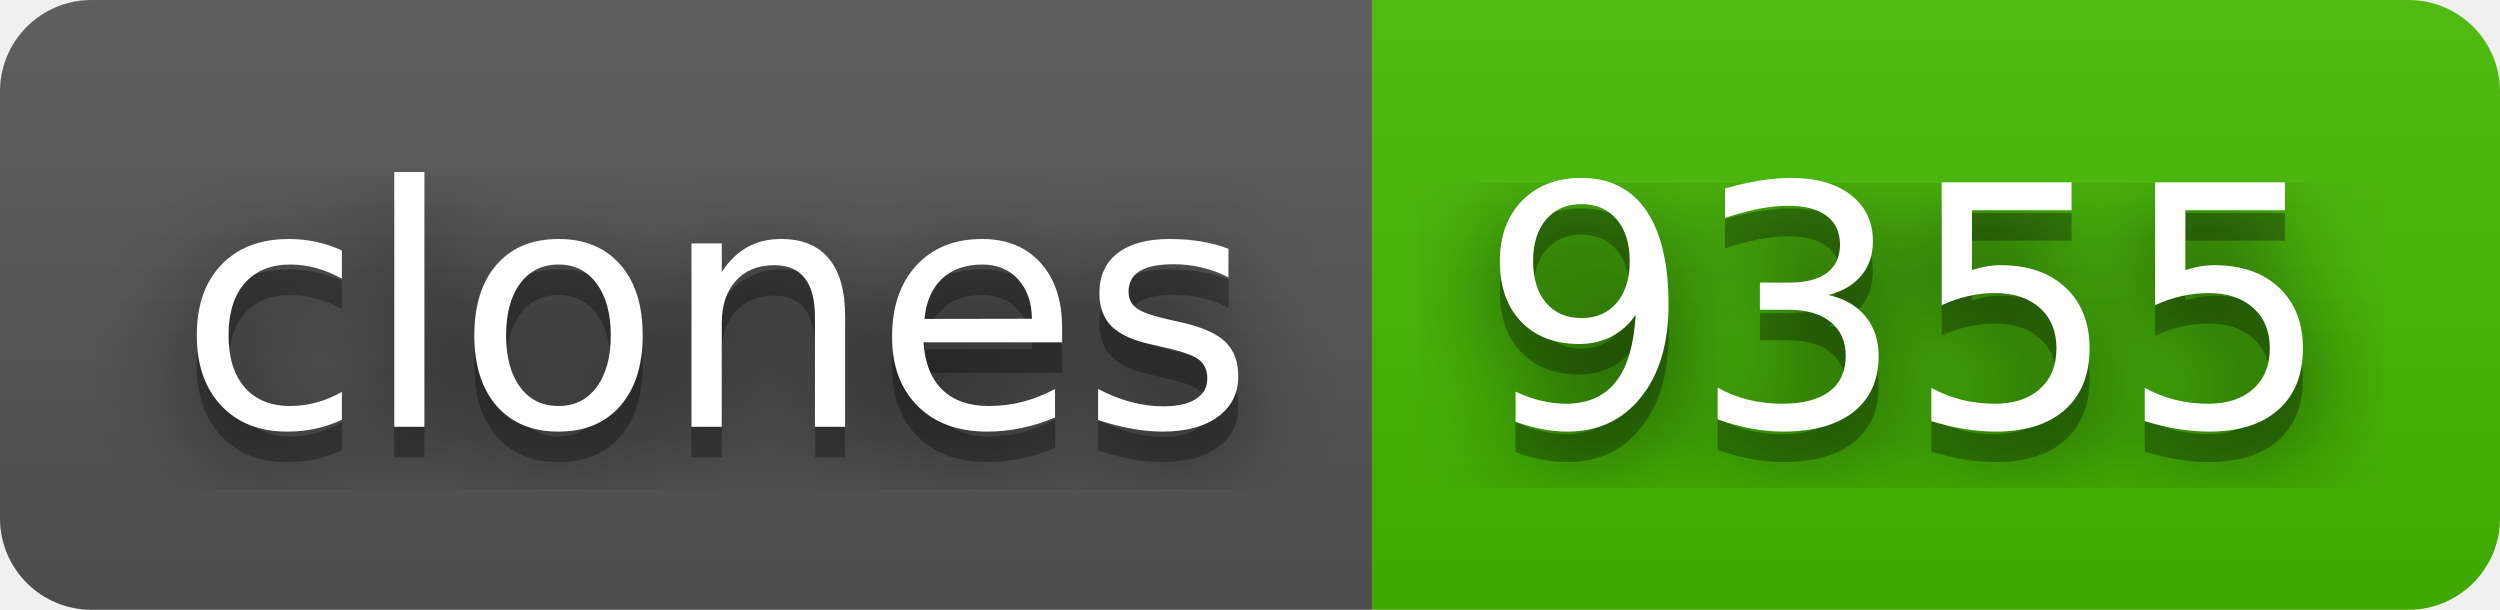
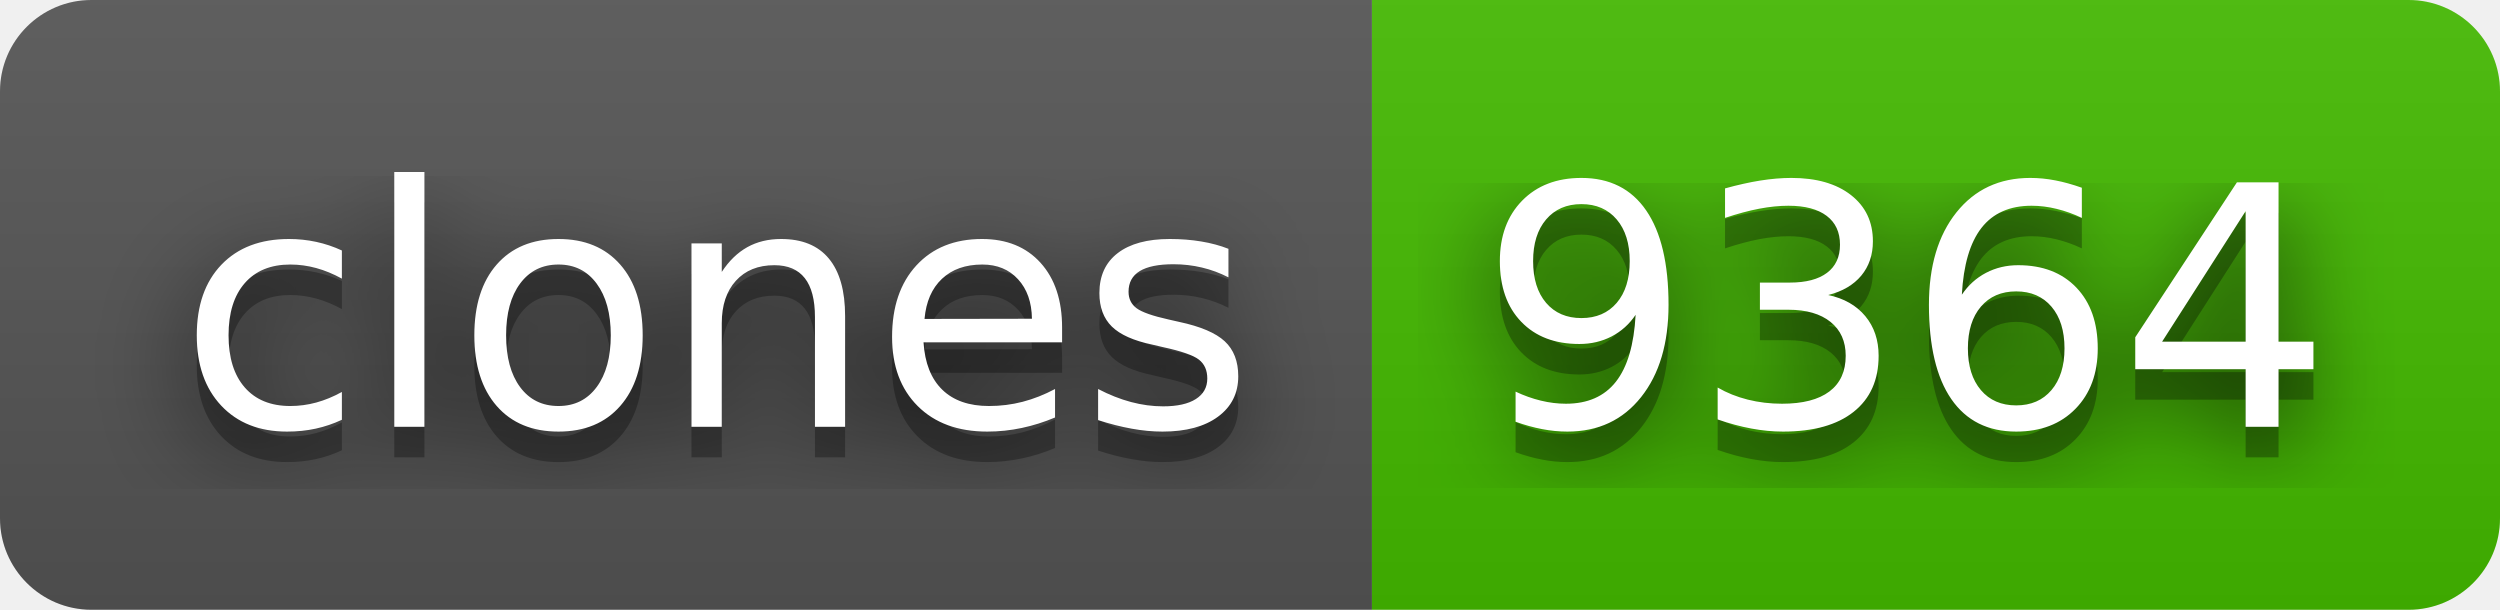
- <svg xmlns="http://www.w3.org/2000/svg" width="82" height="20" role="img" aria-label="clones: 9355">
+ <svg xmlns="http://www.w3.org/2000/svg" width="82" height="20" role="img" aria-label="clones: 9364">
  <filter id="blur">
    <feGaussianBlur stdDeviation="16" />
  </filter>
  <linearGradient id="s" x2="0" y2="100%">
    <stop offset="0" stop-color="#bbb" stop-opacity=".1" />
    <stop offset="1" stop-opacity=".1" />
  </linearGradient>
  <clipPath id="r">
    <rect width="82" height="20" rx="3" />
  </clipPath>
  <g clip-path="url(#r)">
    <rect width="45" height="20" fill="#555" />
    <rect x="45" width="37" height="20" fill="#4b0" />
    <rect width="82" height="20" fill="url(#s)" />
  </g>
  <g fill="#fff" text-anchor="middle" font-family="Verdana,Geneva,DejaVu Sans,sans-serif" text-rendering="geometricPrecision" font-size="110">
    <g transform="scale(.1)">
      <g aria-hidden="true" fill="#010101">
        <text x="235" y="150" fill-opacity=".8" filter="url(#blur)" textLength="350">clones</text>
        <text x="235" y="150" fill-opacity=".3" textLength="350">clones</text>
      </g>
      <text x="235" y="140" textLength="350">clones</text>
    </g>
    <g transform="scale(.1)">
      <g aria-hidden="true" fill="#010101">
-         <text x="625" y="150" fill-opacity=".8" filter="url(#blur)" textLength="270">9355</text>
-         <text x="625" y="150" fill-opacity=".3" textLength="270">9355</text>
+         <text x="625" y="150" fill-opacity=".8" filter="url(#blur)" textLength="270">9364</text>
+         <text x="625" y="150" fill-opacity=".3" textLength="270">9364</text>
      </g>
-       <text x="625" y="140" textLength="270">9355</text>
+       <text x="625" y="140" textLength="270">9364</text>
    </g>
  </g>
</svg>
